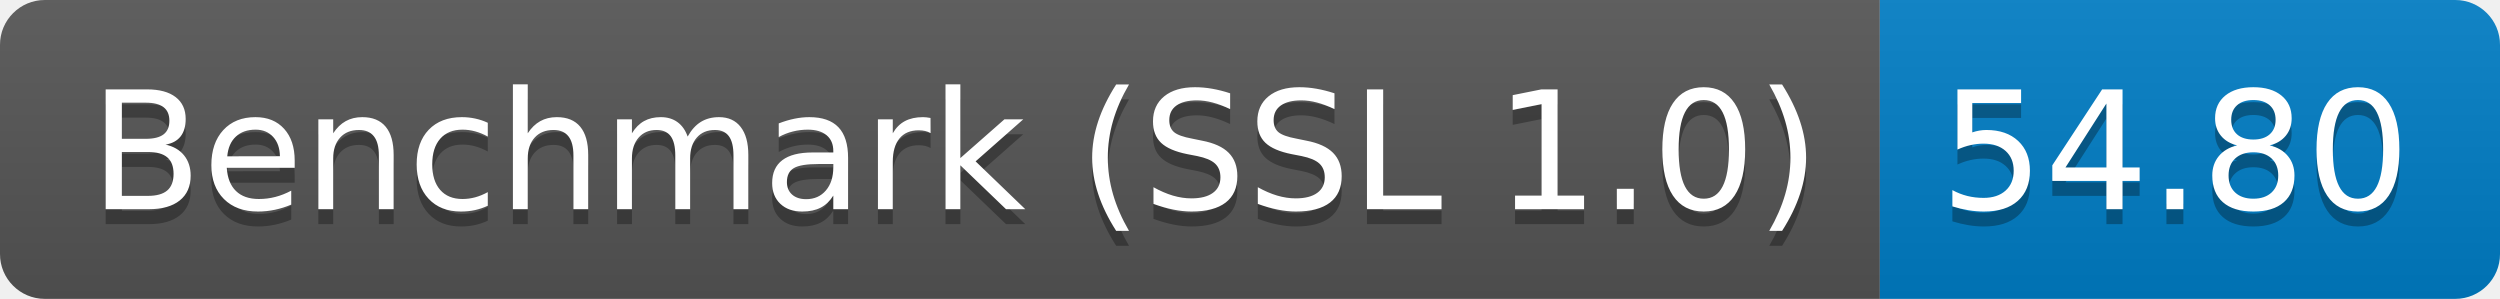
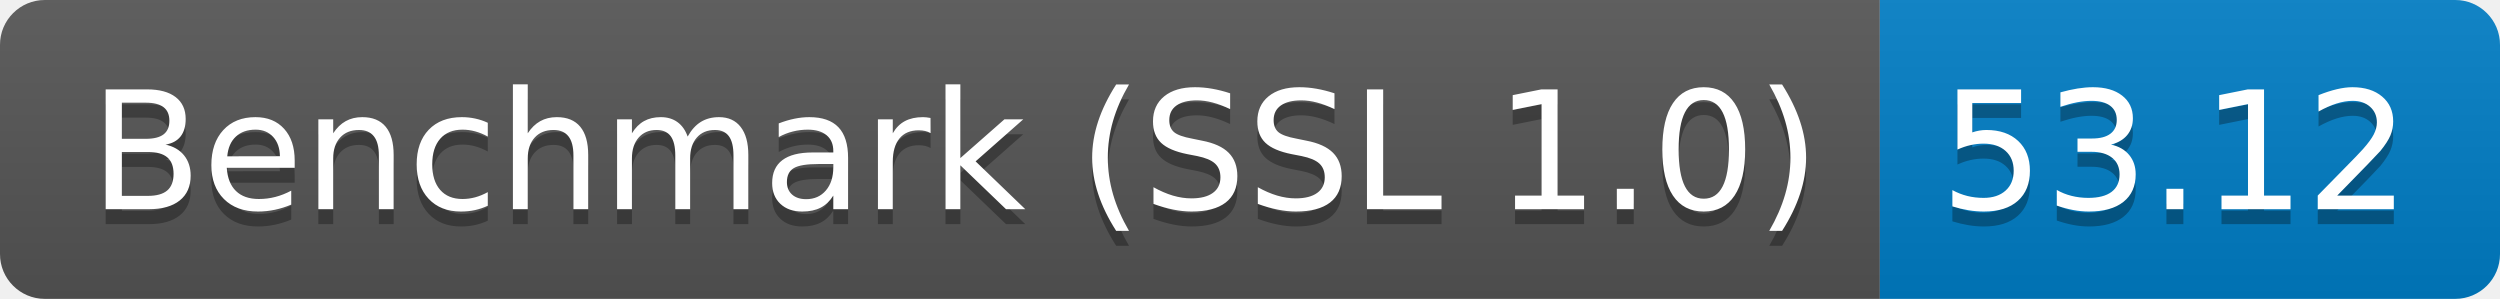
<svg xmlns="http://www.w3.org/2000/svg" height="20" width="167.3">
  <linearGradient id="smooth" x2="0" y2="100%">
    <stop offset="0" stop-color="#bbb" stop-opacity=".1" />
    <stop offset="1" stop-opacity=".1" />
  </linearGradient>
  <clipPath id="round">
    <rect fill="#fff" height="20" rx="3" width="167.3" />
  </clipPath>
  <g clip-path="url(#round)">
    <rect fill="#555" height="20" width="125.8" />
    <rect fill="#007ec6" height="20" width="41.5" x="125.8" />
    <rect fill="url(#smooth)" height="20" width="167.3" />
  </g>
  <g fill="#fff" font-family="DejaVu Sans,Verdana,Geneva,sans-serif" font-size="110" text-anchor="middle">
    <text fill="#010101" fill-opacity=".3" lengthAdjust="spacing" textLength="1158.0" transform="scale(0.1)" x="639.0" y="150">Benchmark (SSL 1.0)</text>
    <text lengthAdjust="spacing" textLength="1158.0" transform="scale(0.1)" x="639.0" y="140">Benchmark (SSL 1.0)</text>
-     <text fill="#010101" fill-opacity=".3" lengthAdjust="spacing" textLength="315.0" transform="scale(0.1)" x="1455.5" y="150">54.80</text>
-     <text lengthAdjust="spacing" textLength="315.0" transform="scale(0.1)" x="1455.5" y="140">54.80</text>
+     <text fill="#010101" fill-opacity=".3" lengthAdjust="spacing" textLength="315.0" transform="scale(0.1)" x="1455.5" y="150">53.12</text>
+     <text lengthAdjust="spacing" textLength="315.0" transform="scale(0.1)" x="1455.5" y="140">53.12</text>
  </g>
</svg>
